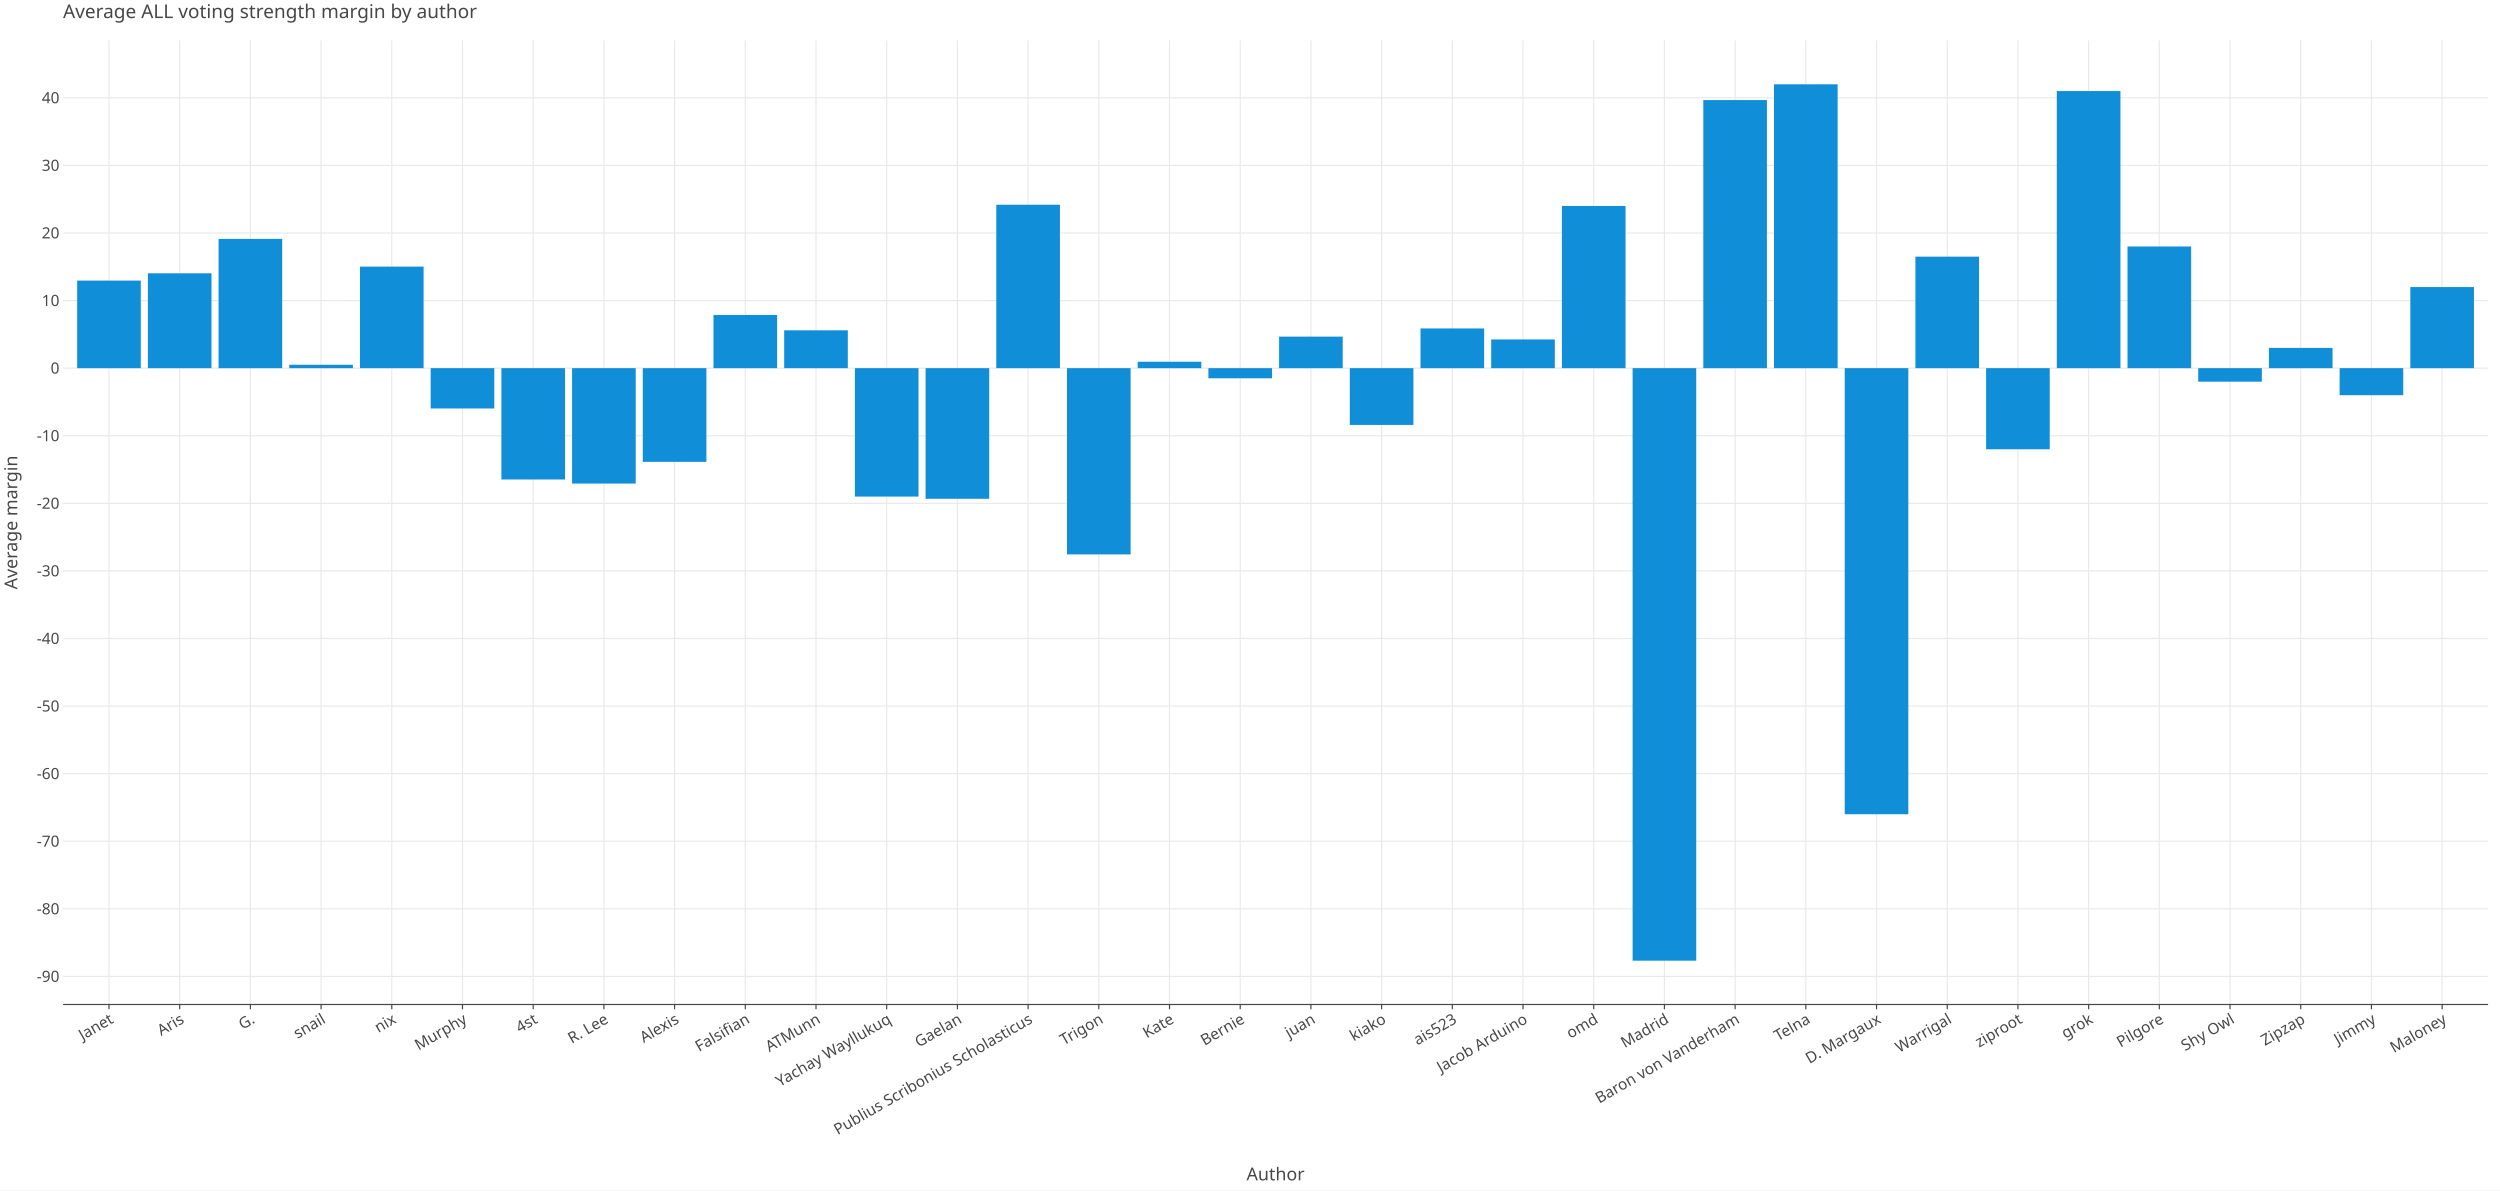
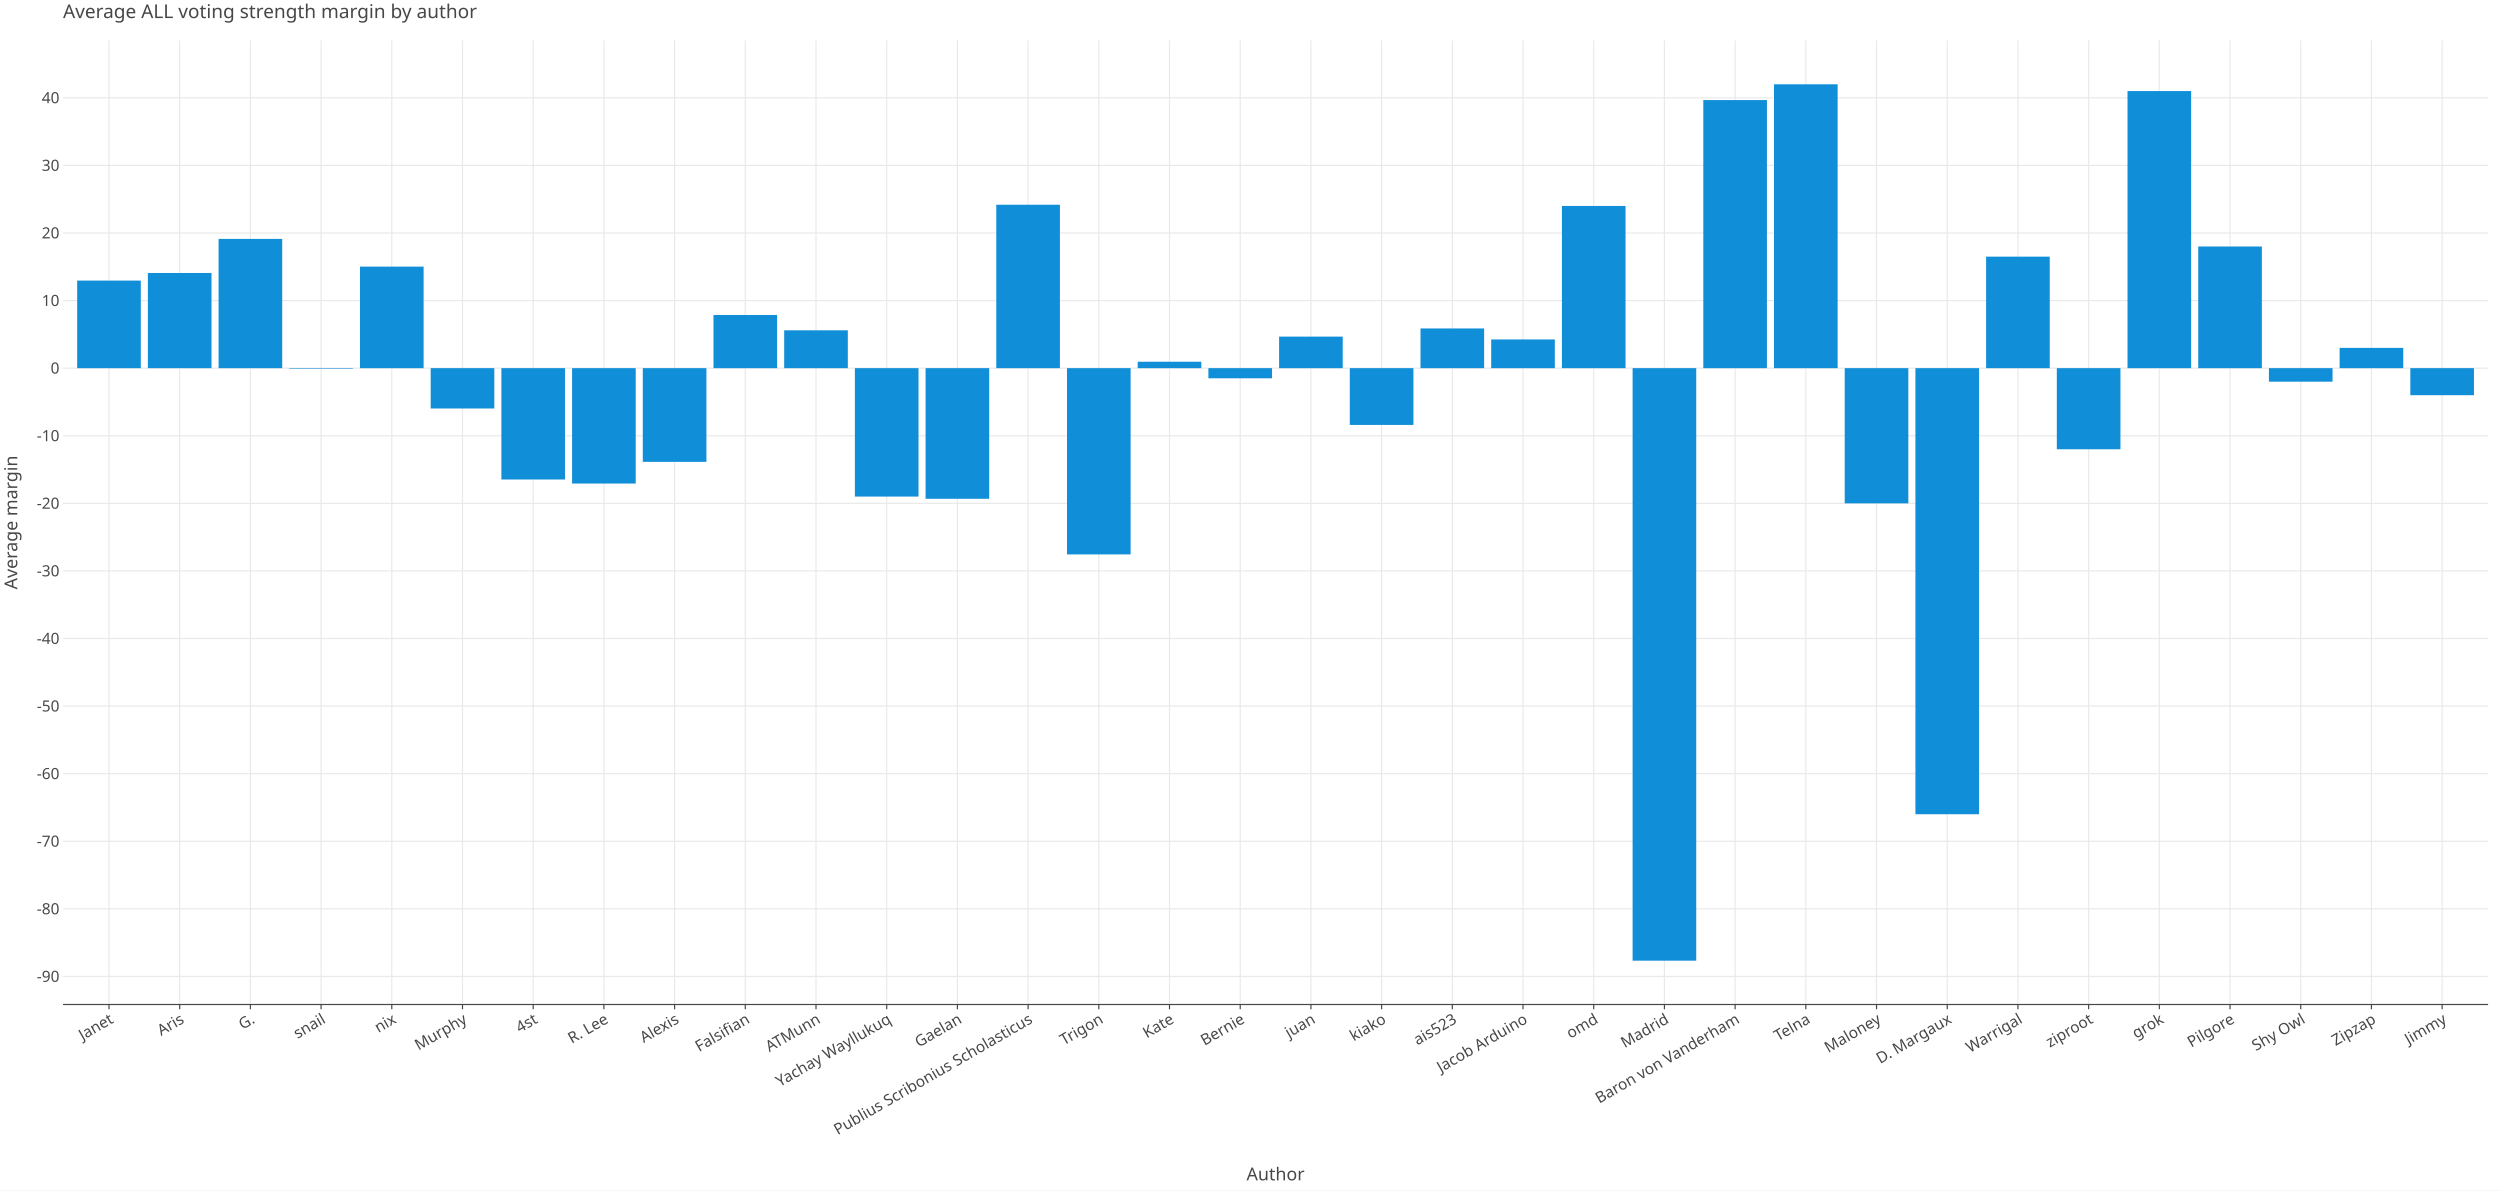
<svg xmlns="http://www.w3.org/2000/svg" class="plt-container" width="2100.0" height="1000.0">
  <style type="text/css">
  .plt-container {
   font-family: Lucida Grande, sans-serif;
   user-select: none;
   -webkit-user-select: none;
   -moz-user-select: none;
   -ms-user-select: none;
}
text {
   text-rendering: optimizeLegibility;
}
- #pIzHN5x .plot-title {
+ #ptHkLYO .plot-title {
   fill: #474747;
   font-family: Lucida Grande, sans-serif;
   font-size: 16.0px;
   font-weight: normal;
   font-style: normal;   
}
- #pIzHN5x .plot-subtitle {
+ #ptHkLYO .plot-subtitle {
   fill: #474747;
   font-family: Lucida Grande, sans-serif;
   font-size: 15.0px;
   font-weight: normal;
   font-style: normal;   
}
- #pIzHN5x .plot-caption {
-    fill: #474747;
-    font-family: Lucida Grande, sans-serif;
-    font-size: 13.0px;
-    font-weight: normal;
-    font-style: normal;   
- }
- #pIzHN5x .legend-title {
+ #ptHkLYO .plot-caption {
+    fill: #474747;
+    font-family: Lucida Grande, sans-serif;
+    font-size: 13.0px;
+    font-weight: normal;
+    font-style: normal;   
+ }
+ #ptHkLYO .legend-title {
   fill: #474747;
   font-family: Lucida Grande, sans-serif;
   font-size: 15.0px;
   font-weight: normal;
   font-style: normal;   
}
- #pIzHN5x .legend-item {
-    fill: #474747;
-    font-family: Lucida Grande, sans-serif;
-    font-size: 13.0px;
-    font-weight: normal;
-    font-style: normal;   
- }
- #pIzHN5x .axis-title-x {
+ #ptHkLYO .legend-item {
+    fill: #474747;
+    font-family: Lucida Grande, sans-serif;
+    font-size: 13.0px;
+    font-weight: normal;
+    font-style: normal;   
+ }
+ #ptHkLYO .axis-title-x {
   fill: #474747;
   font-family: Lucida Grande, sans-serif;
   font-size: 15.0px;
   font-weight: normal;
   font-style: normal;   
}
- #pIzHN5x .axis-text-x {
-    fill: #474747;
-    font-family: Lucida Grande, sans-serif;
-    font-size: 13.0px;
-    font-weight: normal;
-    font-style: normal;   
- }
- #dGNzLPl .axis-tooltip-text-x {
+ #ptHkLYO .axis-text-x {
+    fill: #474747;
+    font-family: Lucida Grande, sans-serif;
+    font-size: 13.0px;
+    font-weight: normal;
+    font-style: normal;   
+ }
+ #dTNiCbV .axis-tooltip-text-x {
   fill: #ffffff;
   font-family: Lucida Grande, sans-serif;
   font-size: 13.0px;
   font-weight: normal;
   font-style: normal;   
}
- #pIzHN5x .axis-title-y {
+ #ptHkLYO .axis-title-y {
   fill: #474747;
   font-family: Lucida Grande, sans-serif;
   font-size: 15.0px;
   font-weight: normal;
   font-style: normal;   
}
- #pIzHN5x .axis-text-y {
-    fill: #474747;
-    font-family: Lucida Grande, sans-serif;
-    font-size: 13.0px;
-    font-weight: normal;
-    font-style: normal;   
- }
- #dGNzLPl .axis-tooltip-text-y {
+ #ptHkLYO .axis-text-y {
+    fill: #474747;
+    font-family: Lucida Grande, sans-serif;
+    font-size: 13.0px;
+    font-weight: normal;
+    font-style: normal;   
+ }
+ #dTNiCbV .axis-tooltip-text-y {
   fill: #ffffff;
   font-family: Lucida Grande, sans-serif;
   font-size: 13.0px;
   font-weight: normal;
   font-style: normal;   
}
- #pIzHN5x .facet-strip-text-x {
-    fill: #474747;
-    font-family: Lucida Grande, sans-serif;
-    font-size: 13.0px;
-    font-weight: normal;
-    font-style: normal;   
- }
- #pIzHN5x .facet-strip-text-y {
-    fill: #474747;
-    font-family: Lucida Grande, sans-serif;
-    font-size: 13.0px;
-    font-weight: normal;
-    font-style: normal;   
- }
- #dGNzLPl .tooltip-text {
-    fill: #474747;
-    font-family: Lucida Grande, sans-serif;
-    font-size: 13.0px;
-    font-weight: normal;
-    font-style: normal;   
- }
- #dGNzLPl .tooltip-title {
+ #ptHkLYO .facet-strip-text-x {
+    fill: #474747;
+    font-family: Lucida Grande, sans-serif;
+    font-size: 13.0px;
+    font-weight: normal;
+    font-style: normal;   
+ }
+ #ptHkLYO .facet-strip-text-y {
+    fill: #474747;
+    font-family: Lucida Grande, sans-serif;
+    font-size: 13.0px;
+    font-weight: normal;
+    font-style: normal;   
+ }
+ #dTNiCbV .tooltip-text {
+    fill: #474747;
+    font-family: Lucida Grande, sans-serif;
+    font-size: 13.0px;
+    font-weight: normal;
+    font-style: normal;   
+ }
+ #dTNiCbV .tooltip-title {
   fill: #474747;
   font-family: Lucida Grande, sans-serif;
   font-size: 13.0px;
   font-weight: bold;
   font-style: normal;   
}
- #dGNzLPl .tooltip-label {
+ #dTNiCbV .tooltip-label {
   fill: #474747;
   font-family: Lucida Grande, sans-serif;
   font-size: 13.0px;
   font-weight: bold;
   font-style: normal;   
}

  </style>
-   <g id="pIzHN5x">
+   <g id="ptHkLYO">
    <rect x="0.0" y="0.0" height="1000.0" width="2100.0" stroke="rgb(71,71,71)" stroke-opacity="1.0" stroke-width="0.0" fill="rgb(255,255,255)" fill-opacity="1.0">
    </rect>
    <g transform="translate(23.0 34.0 ) ">
      <g transform="translate(29.94182 809.7774 ) ">
        <line x1="38.603" y1="-0.0" x2="38.603" y2="-809.777" stroke="rgb(233,233,233)" stroke-opacity="1.0" stroke-width="1.0">
        </line>
        <line x1="97.993" y1="-0.0" x2="97.993" y2="-809.777" stroke="rgb(233,233,233)" stroke-opacity="1.0" stroke-width="1.0">
        </line>
        <line x1="157.382" y1="-0.0" x2="157.382" y2="-809.777" stroke="rgb(233,233,233)" stroke-opacity="1.0" stroke-width="1.0">
        </line>
        <line x1="216.771" y1="-0.0" x2="216.771" y2="-809.777" stroke="rgb(233,233,233)" stroke-opacity="1.0" stroke-width="1.0">
        </line>
        <line x1="276.161" y1="-0.0" x2="276.161" y2="-809.777" stroke="rgb(233,233,233)" stroke-opacity="1.0" stroke-width="1.0">
        </line>
        <line x1="335.55" y1="-0.0" x2="335.55" y2="-809.777" stroke="rgb(233,233,233)" stroke-opacity="1.0" stroke-width="1.0">
        </line>
        <line x1="394.94" y1="-0.0" x2="394.94" y2="-809.777" stroke="rgb(233,233,233)" stroke-opacity="1.0" stroke-width="1.0">
        </line>
        <line x1="454.329" y1="-0.0" x2="454.329" y2="-809.777" stroke="rgb(233,233,233)" stroke-opacity="1.0" stroke-width="1.0">
        </line>
        <line x1="513.719" y1="-0.0" x2="513.719" y2="-809.777" stroke="rgb(233,233,233)" stroke-opacity="1.0" stroke-width="1.0">
        </line>
        <line x1="573.108" y1="-0.0" x2="573.108" y2="-809.777" stroke="rgb(233,233,233)" stroke-opacity="1.0" stroke-width="1.0">
        </line>
        <line x1="632.498" y1="-0.0" x2="632.498" y2="-809.777" stroke="rgb(233,233,233)" stroke-opacity="1.0" stroke-width="1.0">
        </line>
        <line x1="691.887" y1="-0.0" x2="691.887" y2="-809.777" stroke="rgb(233,233,233)" stroke-opacity="1.0" stroke-width="1.0">
        </line>
        <line x1="751.277" y1="-0.0" x2="751.277" y2="-809.777" stroke="rgb(233,233,233)" stroke-opacity="1.0" stroke-width="1.0">
        </line>
        <line x1="810.666" y1="-0.0" x2="810.666" y2="-809.777" stroke="rgb(233,233,233)" stroke-opacity="1.0" stroke-width="1.0">
        </line>
        <line x1="870.055" y1="-0.0" x2="870.055" y2="-809.777" stroke="rgb(233,233,233)" stroke-opacity="1.0" stroke-width="1.0">
        </line>
        <line x1="929.445" y1="-0.0" x2="929.445" y2="-809.777" stroke="rgb(233,233,233)" stroke-opacity="1.0" stroke-width="1.0">
        </line>
        <line x1="988.834" y1="-0.0" x2="988.834" y2="-809.777" stroke="rgb(233,233,233)" stroke-opacity="1.0" stroke-width="1.0">
        </line>
        <line x1="1048.224" y1="-0.0" x2="1048.224" y2="-809.777" stroke="rgb(233,233,233)" stroke-opacity="1.0" stroke-width="1.0">
        </line>
        <line x1="1107.613" y1="-0.0" x2="1107.613" y2="-809.777" stroke="rgb(233,233,233)" stroke-opacity="1.0" stroke-width="1.0">
        </line>
        <line x1="1167.003" y1="-0.0" x2="1167.003" y2="-809.777" stroke="rgb(233,233,233)" stroke-opacity="1.0" stroke-width="1.0">
        </line>
        <line x1="1226.392" y1="-0.0" x2="1226.392" y2="-809.777" stroke="rgb(233,233,233)" stroke-opacity="1.0" stroke-width="1.0">
        </line>
        <line x1="1285.782" y1="-0.0" x2="1285.782" y2="-809.777" stroke="rgb(233,233,233)" stroke-opacity="1.0" stroke-width="1.0">
        </line>
        <line x1="1345.171" y1="-0.0" x2="1345.171" y2="-809.777" stroke="rgb(233,233,233)" stroke-opacity="1.0" stroke-width="1.0">
        </line>
        <line x1="1404.561" y1="-0.0" x2="1404.561" y2="-809.777" stroke="rgb(233,233,233)" stroke-opacity="1.0" stroke-width="1.0">
        </line>
        <line x1="1463.95" y1="-0.0" x2="1463.95" y2="-809.777" stroke="rgb(233,233,233)" stroke-opacity="1.0" stroke-width="1.0">
        </line>
        <line x1="1523.339" y1="-0.0" x2="1523.339" y2="-809.777" stroke="rgb(233,233,233)" stroke-opacity="1.0" stroke-width="1.0">
        </line>
        <line x1="1582.729" y1="-0.0" x2="1582.729" y2="-809.777" stroke="rgb(233,233,233)" stroke-opacity="1.0" stroke-width="1.0">
        </line>
        <line x1="1642.118" y1="-0.0" x2="1642.118" y2="-809.777" stroke="rgb(233,233,233)" stroke-opacity="1.0" stroke-width="1.0">
        </line>
        <line x1="1701.508" y1="-0.0" x2="1701.508" y2="-809.777" stroke="rgb(233,233,233)" stroke-opacity="1.0" stroke-width="1.0">
        </line>
        <line x1="1760.897" y1="-0.0" x2="1760.897" y2="-809.777" stroke="rgb(233,233,233)" stroke-opacity="1.0" stroke-width="1.0">
        </line>
        <line x1="1820.287" y1="-0.0" x2="1820.287" y2="-809.777" stroke="rgb(233,233,233)" stroke-opacity="1.0" stroke-width="1.0">
        </line>
        <line x1="1879.676" y1="-0.0" x2="1879.676" y2="-809.777" stroke="rgb(233,233,233)" stroke-opacity="1.0" stroke-width="1.0">
        </line>
        <line x1="1939.066" y1="-0.0" x2="1939.066" y2="-809.777" stroke="rgb(233,233,233)" stroke-opacity="1.0" stroke-width="1.0">
        </line>
        <line x1="1998.455" y1="-0.0" x2="1998.455" y2="-809.777" stroke="rgb(233,233,233)" stroke-opacity="1.0" stroke-width="1.0">
        </line>
        <g transform="translate(38.60314 0.0 ) ">
          <line stroke-width="1.0" stroke="rgb(71,71,71)" stroke-opacity="1.0" x2="0.0" y2="4.0">
          </line>
          <g transform="translate(0.0 7.0 ) rotate(-30.0 ) ">
            <text class="axis-text-x" text-anchor="end" dy="0.7em">
            Janet
            </text>
          </g>
        </g>
        <g transform="translate(97.99259 0.0 ) ">
          <line stroke-width="1.0" stroke="rgb(71,71,71)" stroke-opacity="1.0" x2="0.0" y2="4.0">
          </line>
          <g transform="translate(0.0 7.0 ) rotate(-30.0 ) ">
            <text class="axis-text-x" text-anchor="end" dy="0.7em">
            Aris
            </text>
          </g>
        </g>
        <g transform="translate(157.382 0.0 ) ">
          <line stroke-width="1.0" stroke="rgb(71,71,71)" stroke-opacity="1.0" x2="0.0" y2="4.0">
          </line>
          <g transform="translate(0.0 7.0 ) rotate(-30.0 ) ">
            <text class="axis-text-x" text-anchor="end" dy="0.7em">
            G.
            </text>
          </g>
        </g>
        <g transform="translate(216.7715 0.0 ) ">
          <line stroke-width="1.0" stroke="rgb(71,71,71)" stroke-opacity="1.0" x2="0.0" y2="4.0">
          </line>
          <g transform="translate(0.0 7.0 ) rotate(-30.0 ) ">
            <text class="axis-text-x" text-anchor="end" dy="0.7em">
            snail
            </text>
          </g>
        </g>
        <g transform="translate(276.1609 0.0 ) ">
          <line stroke-width="1.0" stroke="rgb(71,71,71)" stroke-opacity="1.0" x2="0.0" y2="4.0">
          </line>
          <g transform="translate(0.0 7.0 ) rotate(-30.0 ) ">
            <text class="axis-text-x" text-anchor="end" dy="0.7em">
            nix
            </text>
          </g>
        </g>
        <g transform="translate(335.5504 0.0 ) ">
          <line stroke-width="1.0" stroke="rgb(71,71,71)" stroke-opacity="1.0" x2="0.0" y2="4.0">
          </line>
          <g transform="translate(0.0 7.0 ) rotate(-30.0 ) ">
            <text class="axis-text-x" text-anchor="end" dy="0.7em">
            Murphy
            </text>
          </g>
        </g>
        <g transform="translate(394.9399 0.0 ) ">
          <line stroke-width="1.0" stroke="rgb(71,71,71)" stroke-opacity="1.0" x2="0.0" y2="4.0">
          </line>
          <g transform="translate(0.0 7.0 ) rotate(-30.0 ) ">
            <text class="axis-text-x" text-anchor="end" dy="0.7em">
            4st
            </text>
          </g>
        </g>
        <g transform="translate(454.3293 0.0 ) ">
          <line stroke-width="1.0" stroke="rgb(71,71,71)" stroke-opacity="1.0" x2="0.0" y2="4.0">
          </line>
          <g transform="translate(0.0 7.0 ) rotate(-30.0 ) ">
            <text class="axis-text-x" text-anchor="end" dy="0.7em">
            R. Lee
            </text>
          </g>
        </g>
        <g transform="translate(513.7188 0.0 ) ">
          <line stroke-width="1.0" stroke="rgb(71,71,71)" stroke-opacity="1.0" x2="0.0" y2="4.0">
          </line>
          <g transform="translate(0.0 7.0 ) rotate(-30.0 ) ">
            <text class="axis-text-x" text-anchor="end" dy="0.7em">
            Alexis
            </text>
          </g>
        </g>
        <g transform="translate(573.1082 0.0 ) ">
          <line stroke-width="1.0" stroke="rgb(71,71,71)" stroke-opacity="1.0" x2="0.0" y2="4.0">
          </line>
          <g transform="translate(0.0 7.0 ) rotate(-30.0 ) ">
            <text class="axis-text-x" text-anchor="end" dy="0.7em">
            Falsifian
            </text>
          </g>
        </g>
        <g transform="translate(632.4977 0.0 ) ">
          <line stroke-width="1.0" stroke="rgb(71,71,71)" stroke-opacity="1.0" x2="0.0" y2="4.0">
          </line>
          <g transform="translate(0.0 7.0 ) rotate(-30.0 ) ">
            <text class="axis-text-x" text-anchor="end" dy="0.7em">
            ATMunn
            </text>
          </g>
        </g>
        <g transform="translate(691.8871 0.0 ) ">
          <line stroke-width="1.0" stroke="rgb(71,71,71)" stroke-opacity="1.0" x2="0.0" y2="4.0">
          </line>
          <g transform="translate(0.0 7.0 ) rotate(-30.0 ) ">
            <text class="axis-text-x" text-anchor="end" dy="0.7em">
            Yachay Wayllukuq
            </text>
          </g>
        </g>
        <g transform="translate(751.2766 0.0 ) ">
          <line stroke-width="1.0" stroke="rgb(71,71,71)" stroke-opacity="1.0" x2="0.0" y2="4.0">
          </line>
          <g transform="translate(0.0 7.0 ) rotate(-30.0 ) ">
            <text class="axis-text-x" text-anchor="end" dy="0.7em">
            Gaelan
            </text>
          </g>
        </g>
        <g transform="translate(810.666 0.0 ) ">
          <line stroke-width="1.0" stroke="rgb(71,71,71)" stroke-opacity="1.0" x2="0.0" y2="4.0">
          </line>
          <g transform="translate(0.0 7.0 ) rotate(-30.0 ) ">
            <text class="axis-text-x" text-anchor="end" dy="0.7em">
            Publius Scribonius Scholasticus
            </text>
          </g>
        </g>
        <g transform="translate(870.0555 0.0 ) ">
          <line stroke-width="1.0" stroke="rgb(71,71,71)" stroke-opacity="1.0" x2="0.0" y2="4.0">
          </line>
          <g transform="translate(0.0 7.0 ) rotate(-30.0 ) ">
            <text class="axis-text-x" text-anchor="end" dy="0.7em">
            Trigon
            </text>
          </g>
        </g>
        <g transform="translate(929.4449 0.0 ) ">
          <line stroke-width="1.0" stroke="rgb(71,71,71)" stroke-opacity="1.0" x2="0.0" y2="4.0">
          </line>
          <g transform="translate(0.0 7.0 ) rotate(-30.0 ) ">
            <text class="axis-text-x" text-anchor="end" dy="0.7em">
            Kate
            </text>
          </g>
        </g>
        <g transform="translate(988.8344 0.0 ) ">
          <line stroke-width="1.0" stroke="rgb(71,71,71)" stroke-opacity="1.0" x2="0.0" y2="4.0">
          </line>
          <g transform="translate(0.0 7.0 ) rotate(-30.0 ) ">
            <text class="axis-text-x" text-anchor="end" dy="0.7em">
            Bernie
            </text>
          </g>
        </g>
        <g transform="translate(1048.224 0.0 ) ">
          <line stroke-width="1.0" stroke="rgb(71,71,71)" stroke-opacity="1.0" x2="0.0" y2="4.0">
          </line>
          <g transform="translate(0.0 7.0 ) rotate(-30.0 ) ">
            <text class="axis-text-x" text-anchor="end" dy="0.7em">
            juan
            </text>
          </g>
        </g>
        <g transform="translate(1107.613 0.0 ) ">
          <line stroke-width="1.0" stroke="rgb(71,71,71)" stroke-opacity="1.0" x2="0.0" y2="4.0">
          </line>
          <g transform="translate(0.0 7.0 ) rotate(-30.0 ) ">
            <text class="axis-text-x" text-anchor="end" dy="0.7em">
            kiako
            </text>
          </g>
        </g>
        <g transform="translate(1167.003 0.0 ) ">
          <line stroke-width="1.0" stroke="rgb(71,71,71)" stroke-opacity="1.0" x2="0.0" y2="4.0">
          </line>
          <g transform="translate(0.0 7.0 ) rotate(-30.0 ) ">
            <text class="axis-text-x" text-anchor="end" dy="0.7em">
            ais523
            </text>
          </g>
        </g>
        <g transform="translate(1226.392 0.0 ) ">
          <line stroke-width="1.0" stroke="rgb(71,71,71)" stroke-opacity="1.0" x2="0.0" y2="4.0">
          </line>
          <g transform="translate(0.0 7.0 ) rotate(-30.0 ) ">
            <text class="axis-text-x" text-anchor="end" dy="0.7em">
            Jacob Arduino
            </text>
          </g>
        </g>
        <g transform="translate(1285.782 0.0 ) ">
          <line stroke-width="1.0" stroke="rgb(71,71,71)" stroke-opacity="1.0" x2="0.0" y2="4.0">
          </line>
          <g transform="translate(0.0 7.0 ) rotate(-30.0 ) ">
            <text class="axis-text-x" text-anchor="end" dy="0.7em">
            omd
            </text>
          </g>
        </g>
        <g transform="translate(1345.171 0.0 ) ">
          <line stroke-width="1.0" stroke="rgb(71,71,71)" stroke-opacity="1.0" x2="0.0" y2="4.0">
          </line>
          <g transform="translate(0.0 7.0 ) rotate(-30.0 ) ">
            <text class="axis-text-x" text-anchor="end" dy="0.7em">
            Madrid
            </text>
          </g>
        </g>
        <g transform="translate(1404.561 0.0 ) ">
          <line stroke-width="1.0" stroke="rgb(71,71,71)" stroke-opacity="1.0" x2="0.0" y2="4.0">
          </line>
          <g transform="translate(0.0 7.0 ) rotate(-30.0 ) ">
            <text class="axis-text-x" text-anchor="end" dy="0.7em">
            Baron von Vanderham
            </text>
          </g>
        </g>
        <g transform="translate(1463.95 0.0 ) ">
          <line stroke-width="1.0" stroke="rgb(71,71,71)" stroke-opacity="1.0" x2="0.0" y2="4.0">
          </line>
          <g transform="translate(0.0 7.0 ) rotate(-30.0 ) ">
            <text class="axis-text-x" text-anchor="end" dy="0.7em">
            Telna
            </text>
          </g>
        </g>
        <g transform="translate(1523.339 0.0 ) ">
          <line stroke-width="1.0" stroke="rgb(71,71,71)" stroke-opacity="1.0" x2="0.0" y2="4.0">
          </line>
          <g transform="translate(0.0 7.0 ) rotate(-30.0 ) ">
            <text class="axis-text-x" text-anchor="end" dy="0.7em">
+             Maloney
+             </text>
+           </g>
+         </g>
+         <g transform="translate(1582.729 0.0 ) ">
+           <line stroke-width="1.0" stroke="rgb(71,71,71)" stroke-opacity="1.0" x2="0.0" y2="4.0">
+           </line>
+           <g transform="translate(0.0 7.0 ) rotate(-30.0 ) ">
+             <text class="axis-text-x" text-anchor="end" dy="0.7em">
            D. Margaux
            </text>
          </g>
        </g>
-         <g transform="translate(1582.729 0.0 ) ">
+         <g transform="translate(1642.118 0.0 ) ">
          <line stroke-width="1.0" stroke="rgb(71,71,71)" stroke-opacity="1.0" x2="0.0" y2="4.0">
          </line>
          <g transform="translate(0.0 7.0 ) rotate(-30.0 ) ">
            <text class="axis-text-x" text-anchor="end" dy="0.7em">
            Warrigal
            </text>
          </g>
        </g>
-         <g transform="translate(1642.118 0.0 ) ">
+         <g transform="translate(1701.508 0.0 ) ">
          <line stroke-width="1.0" stroke="rgb(71,71,71)" stroke-opacity="1.0" x2="0.0" y2="4.0">
          </line>
          <g transform="translate(0.0 7.0 ) rotate(-30.0 ) ">
            <text class="axis-text-x" text-anchor="end" dy="0.7em">
            ziproot
            </text>
          </g>
        </g>
-         <g transform="translate(1701.508 0.0 ) ">
+         <g transform="translate(1760.897 0.0 ) ">
          <line stroke-width="1.0" stroke="rgb(71,71,71)" stroke-opacity="1.0" x2="0.0" y2="4.0">
          </line>
          <g transform="translate(0.0 7.0 ) rotate(-30.0 ) ">
            <text class="axis-text-x" text-anchor="end" dy="0.7em">
            grok
            </text>
          </g>
        </g>
-         <g transform="translate(1760.897 0.0 ) ">
+         <g transform="translate(1820.287 0.0 ) ">
          <line stroke-width="1.0" stroke="rgb(71,71,71)" stroke-opacity="1.0" x2="0.0" y2="4.0">
          </line>
          <g transform="translate(0.0 7.0 ) rotate(-30.0 ) ">
            <text class="axis-text-x" text-anchor="end" dy="0.7em">
            Pilgore
            </text>
          </g>
        </g>
-         <g transform="translate(1820.287 0.0 ) ">
+         <g transform="translate(1879.676 0.0 ) ">
          <line stroke-width="1.0" stroke="rgb(71,71,71)" stroke-opacity="1.0" x2="0.0" y2="4.0">
          </line>
          <g transform="translate(0.0 7.0 ) rotate(-30.0 ) ">
            <text class="axis-text-x" text-anchor="end" dy="0.7em">
            Shy Owl
            </text>
          </g>
        </g>
-         <g transform="translate(1879.676 0.0 ) ">
+         <g transform="translate(1939.066 0.0 ) ">
          <line stroke-width="1.0" stroke="rgb(71,71,71)" stroke-opacity="1.0" x2="0.0" y2="4.0">
          </line>
          <g transform="translate(0.0 7.0 ) rotate(-30.0 ) ">
            <text class="axis-text-x" text-anchor="end" dy="0.7em">
            Zipzap
            </text>
          </g>
        </g>
-         <g transform="translate(1939.066 0.0 ) ">
+         <g transform="translate(1998.455 0.0 ) ">
          <line stroke-width="1.0" stroke="rgb(71,71,71)" stroke-opacity="1.0" x2="0.0" y2="4.0">
          </line>
          <g transform="translate(0.0 7.0 ) rotate(-30.0 ) ">
            <text class="axis-text-x" text-anchor="end" dy="0.7em">
            Jimmy
-             </text>
-           </g>
-         </g>
-         <g transform="translate(1998.455 0.0 ) ">
-           <line stroke-width="1.0" stroke="rgb(71,71,71)" stroke-opacity="1.0" x2="0.0" y2="4.0">
-           </line>
-           <g transform="translate(0.0 7.0 ) rotate(-30.0 ) ">
-             <text class="axis-text-x" text-anchor="end" dy="0.7em">
-             Maloney
            </text>
          </g>
        </g>
        <line x1="0.0" y1="0.0" x2="2037.058" y2="0.0" stroke-width="1.0" stroke="rgb(71,71,71)" stroke-opacity="1.0">
        </line>
      </g>
      <g transform="translate(29.94182 0.0 ) ">
        <line x1="0.0" y1="786.216" x2="2037.058" y2="786.216" stroke="rgb(233,233,233)" stroke-opacity="1.0" stroke-width="1.0">
        </line>
        <line x1="0.0" y1="729.443" x2="2037.058" y2="729.443" stroke="rgb(233,233,233)" stroke-opacity="1.0" stroke-width="1.0">
        </line>
        <line x1="0.0" y1="672.67" x2="2037.058" y2="672.67" stroke="rgb(233,233,233)" stroke-opacity="1.0" stroke-width="1.0">
        </line>
        <line x1="0.0" y1="615.896" x2="2037.058" y2="615.896" stroke="rgb(233,233,233)" stroke-opacity="1.0" stroke-width="1.0">
        </line>
        <line x1="0.0" y1="559.123" x2="2037.058" y2="559.123" stroke="rgb(233,233,233)" stroke-opacity="1.0" stroke-width="1.0">
        </line>
        <line x1="0.0" y1="502.35" x2="2037.058" y2="502.35" stroke="rgb(233,233,233)" stroke-opacity="1.0" stroke-width="1.0">
        </line>
        <line x1="0.0" y1="445.576" x2="2037.058" y2="445.576" stroke="rgb(233,233,233)" stroke-opacity="1.0" stroke-width="1.0">
        </line>
        <line x1="0.0" y1="388.803" x2="2037.058" y2="388.803" stroke="rgb(233,233,233)" stroke-opacity="1.0" stroke-width="1.0">
        </line>
        <line x1="0.0" y1="332.03" x2="2037.058" y2="332.03" stroke="rgb(233,233,233)" stroke-opacity="1.0" stroke-width="1.0">
        </line>
        <line x1="0.0" y1="275.256" x2="2037.058" y2="275.256" stroke="rgb(233,233,233)" stroke-opacity="1.0" stroke-width="1.0">
        </line>
        <line x1="0.0" y1="218.483" x2="2037.058" y2="218.483" stroke="rgb(233,233,233)" stroke-opacity="1.0" stroke-width="1.0">
        </line>
        <line x1="0.0" y1="161.709" x2="2037.058" y2="161.709" stroke="rgb(233,233,233)" stroke-opacity="1.0" stroke-width="1.0">
        </line>
        <line x1="0.0" y1="104.936" x2="2037.058" y2="104.936" stroke="rgb(233,233,233)" stroke-opacity="1.0" stroke-width="1.0">
        </line>
        <line x1="0.0" y1="48.163" x2="2037.058" y2="48.163" stroke="rgb(233,233,233)" stroke-opacity="1.0" stroke-width="1.0">
        </line>
        <g transform="translate(0.0 786.2165 ) ">
          <g transform="translate(-3.0 0.0 ) ">
            <text class="axis-text-y" text-anchor="end" dy="0.35em">
            -90
            </text>
          </g>
        </g>
        <g transform="translate(0.0 729.4431 ) ">
          <g transform="translate(-3.0 0.0 ) ">
            <text class="axis-text-y" text-anchor="end" dy="0.35em">
            -80
            </text>
          </g>
        </g>
        <g transform="translate(0.0 672.6698 ) ">
          <g transform="translate(-3.0 0.0 ) ">
            <text class="axis-text-y" text-anchor="end" dy="0.35em">
            -70
            </text>
          </g>
        </g>
        <g transform="translate(0.0 615.8964 ) ">
          <g transform="translate(-3.0 0.0 ) ">
            <text class="axis-text-y" text-anchor="end" dy="0.35em">
            -60
            </text>
          </g>
        </g>
        <g transform="translate(0.0 559.123 ) ">
          <g transform="translate(-3.0 0.0 ) ">
            <text class="axis-text-y" text-anchor="end" dy="0.35em">
            -50
            </text>
          </g>
        </g>
        <g transform="translate(0.0 502.3497 ) ">
          <g transform="translate(-3.0 0.0 ) ">
            <text class="axis-text-y" text-anchor="end" dy="0.35em">
            -40
            </text>
          </g>
        </g>
        <g transform="translate(0.0 445.5763 ) ">
          <g transform="translate(-3.0 0.0 ) ">
            <text class="axis-text-y" text-anchor="end" dy="0.35em">
            -30
            </text>
          </g>
        </g>
        <g transform="translate(0.0 388.8029 ) ">
          <g transform="translate(-3.0 0.0 ) ">
            <text class="axis-text-y" text-anchor="end" dy="0.35em">
            -20
            </text>
          </g>
        </g>
        <g transform="translate(0.0 332.0296 ) ">
          <g transform="translate(-3.0 0.0 ) ">
            <text class="axis-text-y" text-anchor="end" dy="0.35em">
            -10
            </text>
          </g>
        </g>
        <g transform="translate(0.0 275.2562 ) ">
          <g transform="translate(-3.0 0.0 ) ">
            <text class="axis-text-y" text-anchor="end" dy="0.35em">
            0
            </text>
          </g>
        </g>
        <g transform="translate(0.0 218.4828 ) ">
          <g transform="translate(-3.0 0.0 ) ">
            <text class="axis-text-y" text-anchor="end" dy="0.35em">
            10
            </text>
          </g>
        </g>
        <g transform="translate(0.0 161.7095 ) ">
          <g transform="translate(-3.0 0.0 ) ">
            <text class="axis-text-y" text-anchor="end" dy="0.35em">
            20
            </text>
          </g>
        </g>
        <g transform="translate(0.0 104.9361 ) ">
          <g transform="translate(-3.0 0.0 ) ">
            <text class="axis-text-y" text-anchor="end" dy="0.35em">
            30
            </text>
          </g>
        </g>
        <g transform="translate(0.0 48.16274 ) ">
          <g transform="translate(-3.0 0.0 ) ">
            <text class="axis-text-y" text-anchor="end" dy="0.35em">
            40
            </text>
          </g>
        </g>
      </g>
-       <g transform="translate(29.94182 0.0 ) " clip-path="url(#cqepAU7)" clip-bounds-jfx="[rect (0.0, 0.0), (2037.058, 809.777)]">
+       <g transform="translate(29.94182 0.0 ) " clip-path="url(#cjNxkQA)" clip-bounds-jfx="[rect (0.0, 0.0), (2037.058, 809.777)]">
        <defs>
-           <clipPath id="cqepAU7">
+           <clipPath id="cjNxkQA">
            <rect x="0.0" y="0.0" width="2037.058" height="809.777">
            </rect>
          </clipPath>
        </defs>
-         <rect x="1971.73" y="207.128" height="68.128" width="53.451" stroke="rgb(0,0,0)" stroke-opacity="0.0" fill="rgb(17,142,216)" fill-opacity="1.0" stroke-width="1.0">
-         </rect>
-         <rect x="1912.34" y="275.256" height="22.709" width="53.451" stroke="rgb(0,0,0)" stroke-opacity="0.0" fill="rgb(17,142,216)" fill-opacity="1.0" stroke-width="1.0">
-         </rect>
-         <rect x="1852.951" y="258.224" height="17.032" width="53.451" stroke="rgb(0,0,0)" stroke-opacity="0.0" fill="rgb(17,142,216)" fill-opacity="1.0" stroke-width="1.0">
-         </rect>
-         <rect x="1793.561" y="275.256" height="11.355" width="53.451" stroke="rgb(0,0,0)" stroke-opacity="0.0" fill="rgb(17,142,216)" fill-opacity="1.0" stroke-width="1.0">
-         </rect>
-         <rect x="1734.172" y="173.064" height="102.192" width="53.451" stroke="rgb(0,0,0)" stroke-opacity="0.0" fill="rgb(17,142,216)" fill-opacity="1.0" stroke-width="1.0">
-         </rect>
-         <rect x="1674.783" y="42.485" height="232.771" width="53.451" stroke="rgb(0,0,0)" stroke-opacity="0.0" fill="rgb(17,142,216)" fill-opacity="1.0" stroke-width="1.0">
-         </rect>
-         <rect x="1615.393" y="275.256" height="68.128" width="53.451" stroke="rgb(0,0,0)" stroke-opacity="0.0" fill="rgb(17,142,216)" fill-opacity="1.0" stroke-width="1.0">
-         </rect>
-         <rect x="1556.004" y="181.58" height="93.676" width="53.451" stroke="rgb(0,0,0)" stroke-opacity="0.0" fill="rgb(17,142,216)" fill-opacity="1.0" stroke-width="1.0">
-         </rect>
-         <rect x="1496.614" y="275.256" height="374.704" width="53.451" stroke="rgb(0,0,0)" stroke-opacity="0.0" fill="rgb(17,142,216)" fill-opacity="1.0" stroke-width="1.0">
+         <rect x="1971.73" y="275.256" height="22.709" width="53.451" stroke="rgb(0,0,0)" stroke-opacity="0.0" fill="rgb(17,142,216)" fill-opacity="1.0" stroke-width="1.0">
+         </rect>
+         <rect x="1912.34" y="258.224" height="17.032" width="53.451" stroke="rgb(0,0,0)" stroke-opacity="0.0" fill="rgb(17,142,216)" fill-opacity="1.0" stroke-width="1.0">
+         </rect>
+         <rect x="1852.951" y="275.256" height="11.355" width="53.451" stroke="rgb(0,0,0)" stroke-opacity="0.0" fill="rgb(17,142,216)" fill-opacity="1.0" stroke-width="1.0">
+         </rect>
+         <rect x="1793.561" y="173.064" height="102.192" width="53.451" stroke="rgb(0,0,0)" stroke-opacity="0.0" fill="rgb(17,142,216)" fill-opacity="1.0" stroke-width="1.0">
+         </rect>
+         <rect x="1734.172" y="42.485" height="232.771" width="53.451" stroke="rgb(0,0,0)" stroke-opacity="0.0" fill="rgb(17,142,216)" fill-opacity="1.0" stroke-width="1.0">
+         </rect>
+         <rect x="1674.783" y="275.256" height="68.128" width="53.451" stroke="rgb(0,0,0)" stroke-opacity="0.0" fill="rgb(17,142,216)" fill-opacity="1.0" stroke-width="1.0">
+         </rect>
+         <rect x="1615.393" y="181.58" height="93.676" width="53.451" stroke="rgb(0,0,0)" stroke-opacity="0.0" fill="rgb(17,142,216)" fill-opacity="1.0" stroke-width="1.0">
+         </rect>
+         <rect x="1556.004" y="275.256" height="374.704" width="53.451" stroke="rgb(0,0,0)" stroke-opacity="0.0" fill="rgb(17,142,216)" fill-opacity="1.0" stroke-width="1.0">
+         </rect>
+         <rect x="1496.614" y="275.256" height="113.547" width="53.451" stroke="rgb(0,0,0)" stroke-opacity="0.0" fill="rgb(17,142,216)" fill-opacity="1.0" stroke-width="1.0">
        </rect>
        <rect x="1437.225" y="36.808" height="238.448" width="53.451" stroke="rgb(0,0,0)" stroke-opacity="0.0" fill="rgb(17,142,216)" fill-opacity="1.0" stroke-width="1.0">
        </rect>
        <rect x="1377.835" y="50.055" height="225.201" width="53.451" stroke="rgb(0,0,0)" stroke-opacity="0.0" fill="rgb(17,142,216)" fill-opacity="1.0" stroke-width="1.0">
        </rect>
        <rect x="1318.446" y="275.256" height="497.713" width="53.451" stroke="rgb(0,0,0)" stroke-opacity="0.0" fill="rgb(17,142,216)" fill-opacity="1.0" stroke-width="1.0">
        </rect>
        <rect x="1259.056" y="139" height="136.256" width="53.451" stroke="rgb(0,0,0)" stroke-opacity="0.0" fill="rgb(17,142,216)" fill-opacity="1.0" stroke-width="1.0">
        </rect>
        <rect x="1199.667" y="251.128" height="24.129" width="53.451" stroke="rgb(0,0,0)" stroke-opacity="0.0" fill="rgb(17,142,216)" fill-opacity="1.0" stroke-width="1.0">
        </rect>
        <rect x="1140.277" y="241.902" height="33.354" width="53.451" stroke="rgb(0,0,0)" stroke-opacity="0.0" fill="rgb(17,142,216)" fill-opacity="1.0" stroke-width="1.0">
        </rect>
        <rect x="1080.888" y="275.256" height="47.69" width="53.451" stroke="rgb(0,0,0)" stroke-opacity="0.0" fill="rgb(17,142,216)" fill-opacity="1.0" stroke-width="1.0">
        </rect>
        <rect x="1021.499" y="248.762" height="26.494" width="53.451" stroke="rgb(0,0,0)" stroke-opacity="0.0" fill="rgb(17,142,216)" fill-opacity="1.0" stroke-width="1.0">
        </rect>
        <rect x="962.109" y="275.256" height="8.516" width="53.451" stroke="rgb(0,0,0)" stroke-opacity="0.0" fill="rgb(17,142,216)" fill-opacity="1.0" stroke-width="1.0">
        </rect>
        <rect x="902.72" y="269.863" height="5.393" width="53.451" stroke="rgb(0,0,0)" stroke-opacity="0.0" fill="rgb(17,142,216)" fill-opacity="1.0" stroke-width="1.0">
        </rect>
        <rect x="843.33" y="275.256" height="156.442" width="53.451" stroke="rgb(0,0,0)" stroke-opacity="0.0" fill="rgb(17,142,216)" fill-opacity="1.0" stroke-width="1.0">
        </rect>
        <rect x="783.941" y="137.978" height="137.278" width="53.451" stroke="rgb(0,0,0)" stroke-opacity="0.0" fill="rgb(17,142,216)" fill-opacity="1.0" stroke-width="1.0">
        </rect>
        <rect x="724.551" y="275.256" height="109.727" width="53.451" stroke="rgb(0,0,0)" stroke-opacity="0.0" fill="rgb(17,142,216)" fill-opacity="1.0" stroke-width="1.0">
        </rect>
        <rect x="665.162" y="275.256" height="107.869" width="53.451" stroke="rgb(0,0,0)" stroke-opacity="0.0" fill="rgb(17,142,216)" fill-opacity="1.0" stroke-width="1.0">
        </rect>
        <rect x="605.772" y="243.463" height="31.793" width="53.451" stroke="rgb(0,0,0)" stroke-opacity="0.0" fill="rgb(17,142,216)" fill-opacity="1.0" stroke-width="1.0">
        </rect>
        <rect x="546.383" y="230.585" height="44.672" width="53.451" stroke="rgb(0,0,0)" stroke-opacity="0.0" fill="rgb(17,142,216)" fill-opacity="1.0" stroke-width="1.0">
        </rect>
        <rect x="486.994" y="275.256" height="78.709" width="53.451" stroke="rgb(0,0,0)" stroke-opacity="0.0" fill="rgb(17,142,216)" fill-opacity="1.0" stroke-width="1.0">
        </rect>
        <rect x="427.604" y="275.256" height="96.941" width="53.451" stroke="rgb(0,0,0)" stroke-opacity="0.0" fill="rgb(17,142,216)" fill-opacity="1.0" stroke-width="1.0">
        </rect>
        <rect x="368.215" y="275.256" height="93.521" width="53.451" stroke="rgb(0,0,0)" stroke-opacity="0.0" fill="rgb(17,142,216)" fill-opacity="1.0" stroke-width="1.0">
        </rect>
        <rect x="308.825" y="275.256" height="33.878" width="53.451" stroke="rgb(0,0,0)" stroke-opacity="0.0" fill="rgb(17,142,216)" fill-opacity="1.0" stroke-width="1.0">
        </rect>
        <rect x="249.436" y="189.961" height="85.295" width="53.451" stroke="rgb(0,0,0)" stroke-opacity="0.0" fill="rgb(17,142,216)" fill-opacity="1.0" stroke-width="1.0">
        </rect>
-         <rect x="190.046" y="272.4" height="2.856" width="53.451" stroke="rgb(0,0,0)" stroke-opacity="0.0" fill="rgb(17,142,216)" fill-opacity="1.0" stroke-width="1.0">
+         <rect x="190.046" y="275.256" height="0.456" width="53.451" stroke="rgb(0,0,0)" stroke-opacity="0.0" fill="rgb(17,142,216)" fill-opacity="1.0" stroke-width="1.0">
        </rect>
        <rect x="130.657" y="166.672" height="108.584" width="53.451" stroke="rgb(0,0,0)" stroke-opacity="0.0" fill="rgb(17,142,216)" fill-opacity="1.0" stroke-width="1.0">
        </rect>
-         <rect x="71.267" y="195.575" height="79.681" width="53.451" stroke="rgb(0,0,0)" stroke-opacity="0.0" fill="rgb(17,142,216)" fill-opacity="1.0" stroke-width="1.0">
+         <rect x="71.267" y="195.307" height="79.949" width="53.451" stroke="rgb(0,0,0)" stroke-opacity="0.0" fill="rgb(17,142,216)" fill-opacity="1.0" stroke-width="1.0">
        </rect>
        <rect x="11.878" y="201.697" height="73.56" width="53.451" stroke="rgb(0,0,0)" stroke-opacity="0.0" fill="rgb(17,142,216)" fill-opacity="1.0" stroke-width="1.0">
        </rect>
      </g>
    </g>
    <g transform="translate(52.94182 15.2 ) ">
      <text class="plot-title" y="0.0">
      Average ALL voting strength margin by author
      </text>
    </g>
    <g transform="translate(14.5 438.8887 ) rotate(-90.0 ) ">
      <text class="axis-title-y" y="0.0" text-anchor="middle">
      Average margin
      </text>
    </g>
    <g transform="translate(1071.471 991.5 ) ">
      <text class="axis-title-x" y="0.0" text-anchor="middle">
      Author
      </text>
    </g>
  </g>
-   <g id="dGNzLPl">
+   <g id="dTNiCbV">
  </g>
</svg>
